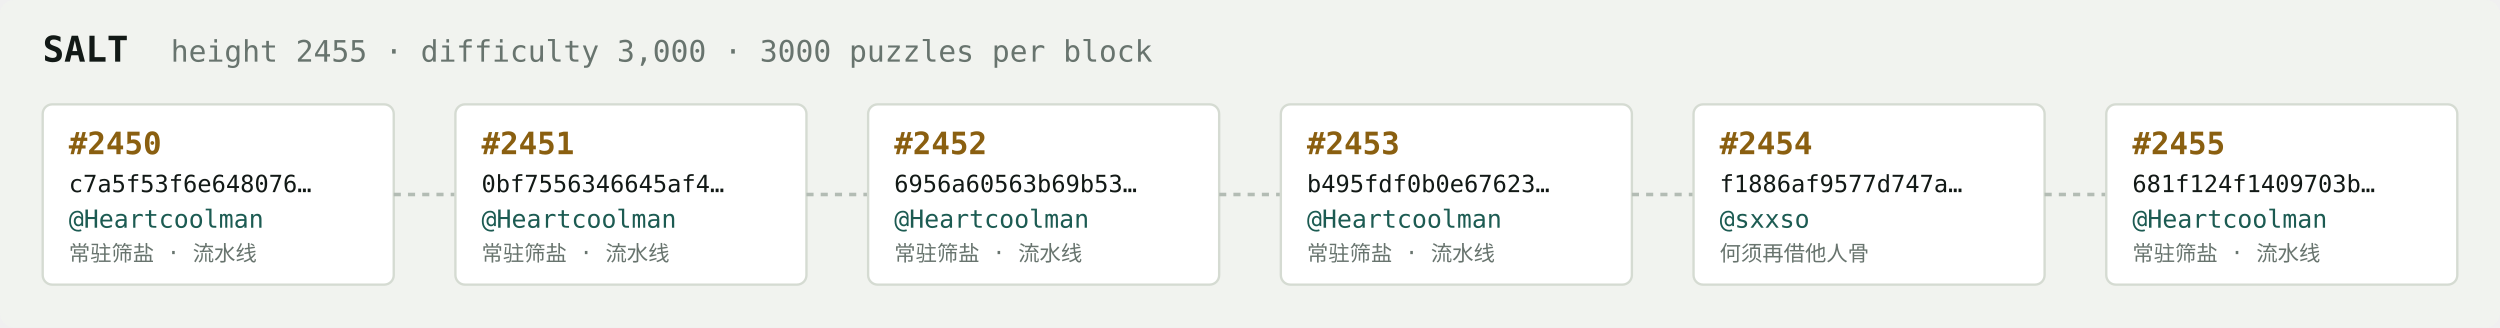
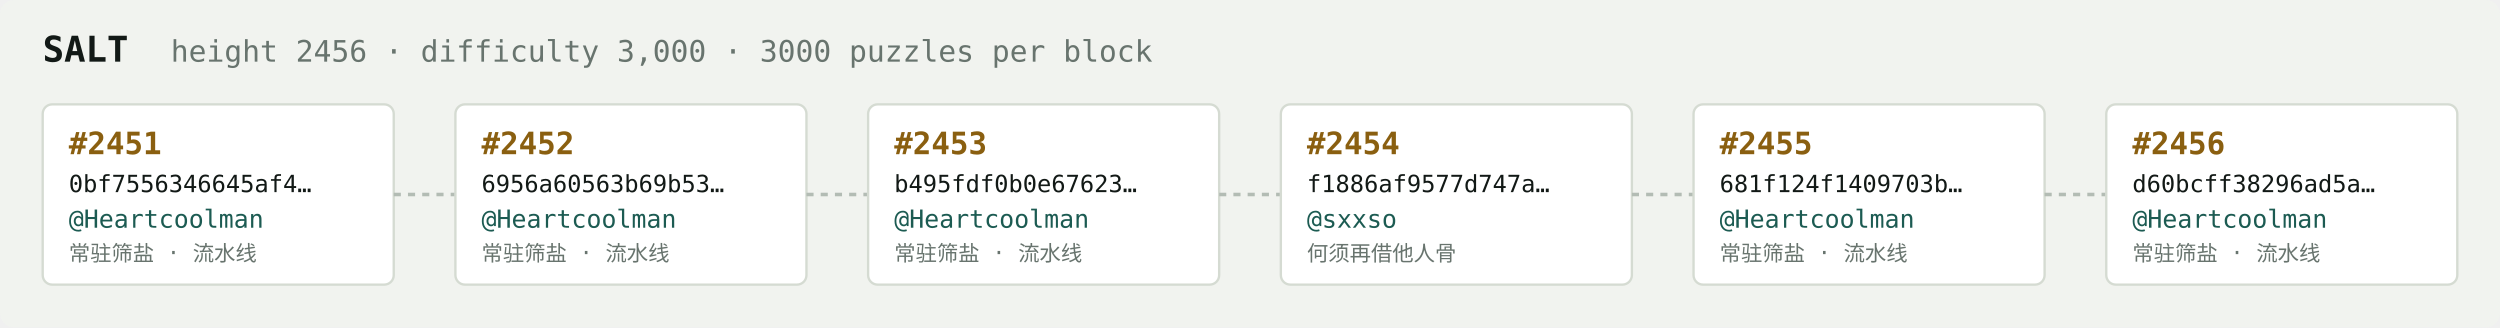
<svg xmlns="http://www.w3.org/2000/svg" width="1054" height="138" viewBox="0 0 1054 138" font-family="ui-monospace,SFMono-Regular,Menlo,monospace">
  <rect fill="#f1f3ef" width="1054" height="138" rx="6" />
  <text x="18" y="26" fill="#121916" font-size="15" font-weight="700">SALT</text>
-   <text x="72" y="26" fill="#68746e" font-size="12.5">height 2455 · difficulty 3,000 · 3000 puzzles per block</text>
+   <text x="72" y="26" fill="#68746e" font-size="12.5">height 2456 · difficulty 3,000 · 3000 puzzles per block</text>
  <rect x="18" y="44" width="148" height="76" rx="4" fill="#ffffff" stroke="#d5dbd2" stroke-width="1" />
-   <text x="29" y="65" fill="#8a5f10" font-size="13" font-weight="700">#2450</text>
-   <text x="29" y="81" fill="#121916" font-size="10">c7a5f53f6e648076…</text>
+   <text x="29" y="65" fill="#8a5f10" font-size="13" font-weight="700">#2451</text>
+   <text x="29" y="81" fill="#121916" font-size="10">0bf7556346645af4…</text>
  <text x="29" y="96" fill="#1c5b52" font-size="10.5">@Heartcoolman</text>
  <text x="29" y="110" fill="#68746e" font-size="9">常驻筛盐 · 流水线</text>
  <line x1="166" y1="82.0" x2="192" y2="82.0" stroke="#b3bcb4" stroke-width="1.5" stroke-dasharray="3 3" />
  <rect x="192" y="44" width="148" height="76" rx="4" fill="#ffffff" stroke="#d5dbd2" stroke-width="1" />
-   <text x="203" y="65" fill="#8a5f10" font-size="13" font-weight="700">#2451</text>
-   <text x="203" y="81" fill="#121916" font-size="10">0bf7556346645af4…</text>
+   <text x="203" y="65" fill="#8a5f10" font-size="13" font-weight="700">#2452</text>
+   <text x="203" y="81" fill="#121916" font-size="10">6956a60563b69b53…</text>
  <text x="203" y="96" fill="#1c5b52" font-size="10.5">@Heartcoolman</text>
  <text x="203" y="110" fill="#68746e" font-size="9">常驻筛盐 · 流水线</text>
  <line x1="340" y1="82.0" x2="366" y2="82.0" stroke="#b3bcb4" stroke-width="1.5" stroke-dasharray="3 3" />
  <rect x="366" y="44" width="148" height="76" rx="4" fill="#ffffff" stroke="#d5dbd2" stroke-width="1" />
-   <text x="377" y="65" fill="#8a5f10" font-size="13" font-weight="700">#2452</text>
-   <text x="377" y="81" fill="#121916" font-size="10">6956a60563b69b53…</text>
+   <text x="377" y="65" fill="#8a5f10" font-size="13" font-weight="700">#2453</text>
+   <text x="377" y="81" fill="#121916" font-size="10">b495fdf0b0e67623…</text>
  <text x="377" y="96" fill="#1c5b52" font-size="10.5">@Heartcoolman</text>
  <text x="377" y="110" fill="#68746e" font-size="9">常驻筛盐 · 流水线</text>
  <line x1="514" y1="82.0" x2="540" y2="82.0" stroke="#b3bcb4" stroke-width="1.5" stroke-dasharray="3 3" />
  <rect x="540" y="44" width="148" height="76" rx="4" fill="#ffffff" stroke="#d5dbd2" stroke-width="1" />
-   <text x="551" y="65" fill="#8a5f10" font-size="13" font-weight="700">#2453</text>
-   <text x="551" y="81" fill="#121916" font-size="10">b495fdf0b0e67623…</text>
-   <text x="551" y="96" fill="#1c5b52" font-size="10.5">@Heartcoolman</text>
-   <text x="551" y="110" fill="#68746e" font-size="9">常驻筛盐 · 流水线</text>
+   <text x="551" y="65" fill="#8a5f10" font-size="13" font-weight="700">#2454</text>
+   <text x="551" y="81" fill="#121916" font-size="10">f1886af9577d747a…</text>
+   <text x="551" y="96" fill="#1c5b52" font-size="10.5">@sxxso</text>
+   <text x="551" y="110" fill="#68746e" font-size="9">何须再借他人骨</text>
  <line x1="688" y1="82.0" x2="714" y2="82.0" stroke="#b3bcb4" stroke-width="1.5" stroke-dasharray="3 3" />
  <rect x="714" y="44" width="148" height="76" rx="4" fill="#ffffff" stroke="#d5dbd2" stroke-width="1" />
-   <text x="725" y="65" fill="#8a5f10" font-size="13" font-weight="700">#2454</text>
-   <text x="725" y="81" fill="#121916" font-size="10">f1886af9577d747a…</text>
-   <text x="725" y="96" fill="#1c5b52" font-size="10.5">@sxxso</text>
-   <text x="725" y="110" fill="#68746e" font-size="9">何须再借他人骨</text>
+   <text x="725" y="65" fill="#8a5f10" font-size="13" font-weight="700">#2455</text>
+   <text x="725" y="81" fill="#121916" font-size="10">681f124f1409703b…</text>
+   <text x="725" y="96" fill="#1c5b52" font-size="10.5">@Heartcoolman</text>
+   <text x="725" y="110" fill="#68746e" font-size="9">常驻筛盐 · 流水线</text>
  <line x1="862" y1="82.0" x2="888" y2="82.0" stroke="#b3bcb4" stroke-width="1.5" stroke-dasharray="3 3" />
  <rect x="888" y="44" width="148" height="76" rx="4" fill="#ffffff" stroke="#d5dbd2" stroke-width="1" />
-   <text x="899" y="65" fill="#8a5f10" font-size="13" font-weight="700">#2455</text>
-   <text x="899" y="81" fill="#121916" font-size="10">681f124f1409703b…</text>
+   <text x="899" y="65" fill="#8a5f10" font-size="13" font-weight="700">#2456</text>
+   <text x="899" y="81" fill="#121916" font-size="10">d60bcff38296ad5a…</text>
  <text x="899" y="96" fill="#1c5b52" font-size="10.5">@Heartcoolman</text>
  <text x="899" y="110" fill="#68746e" font-size="9">常驻筛盐 · 流水线</text>
</svg>
